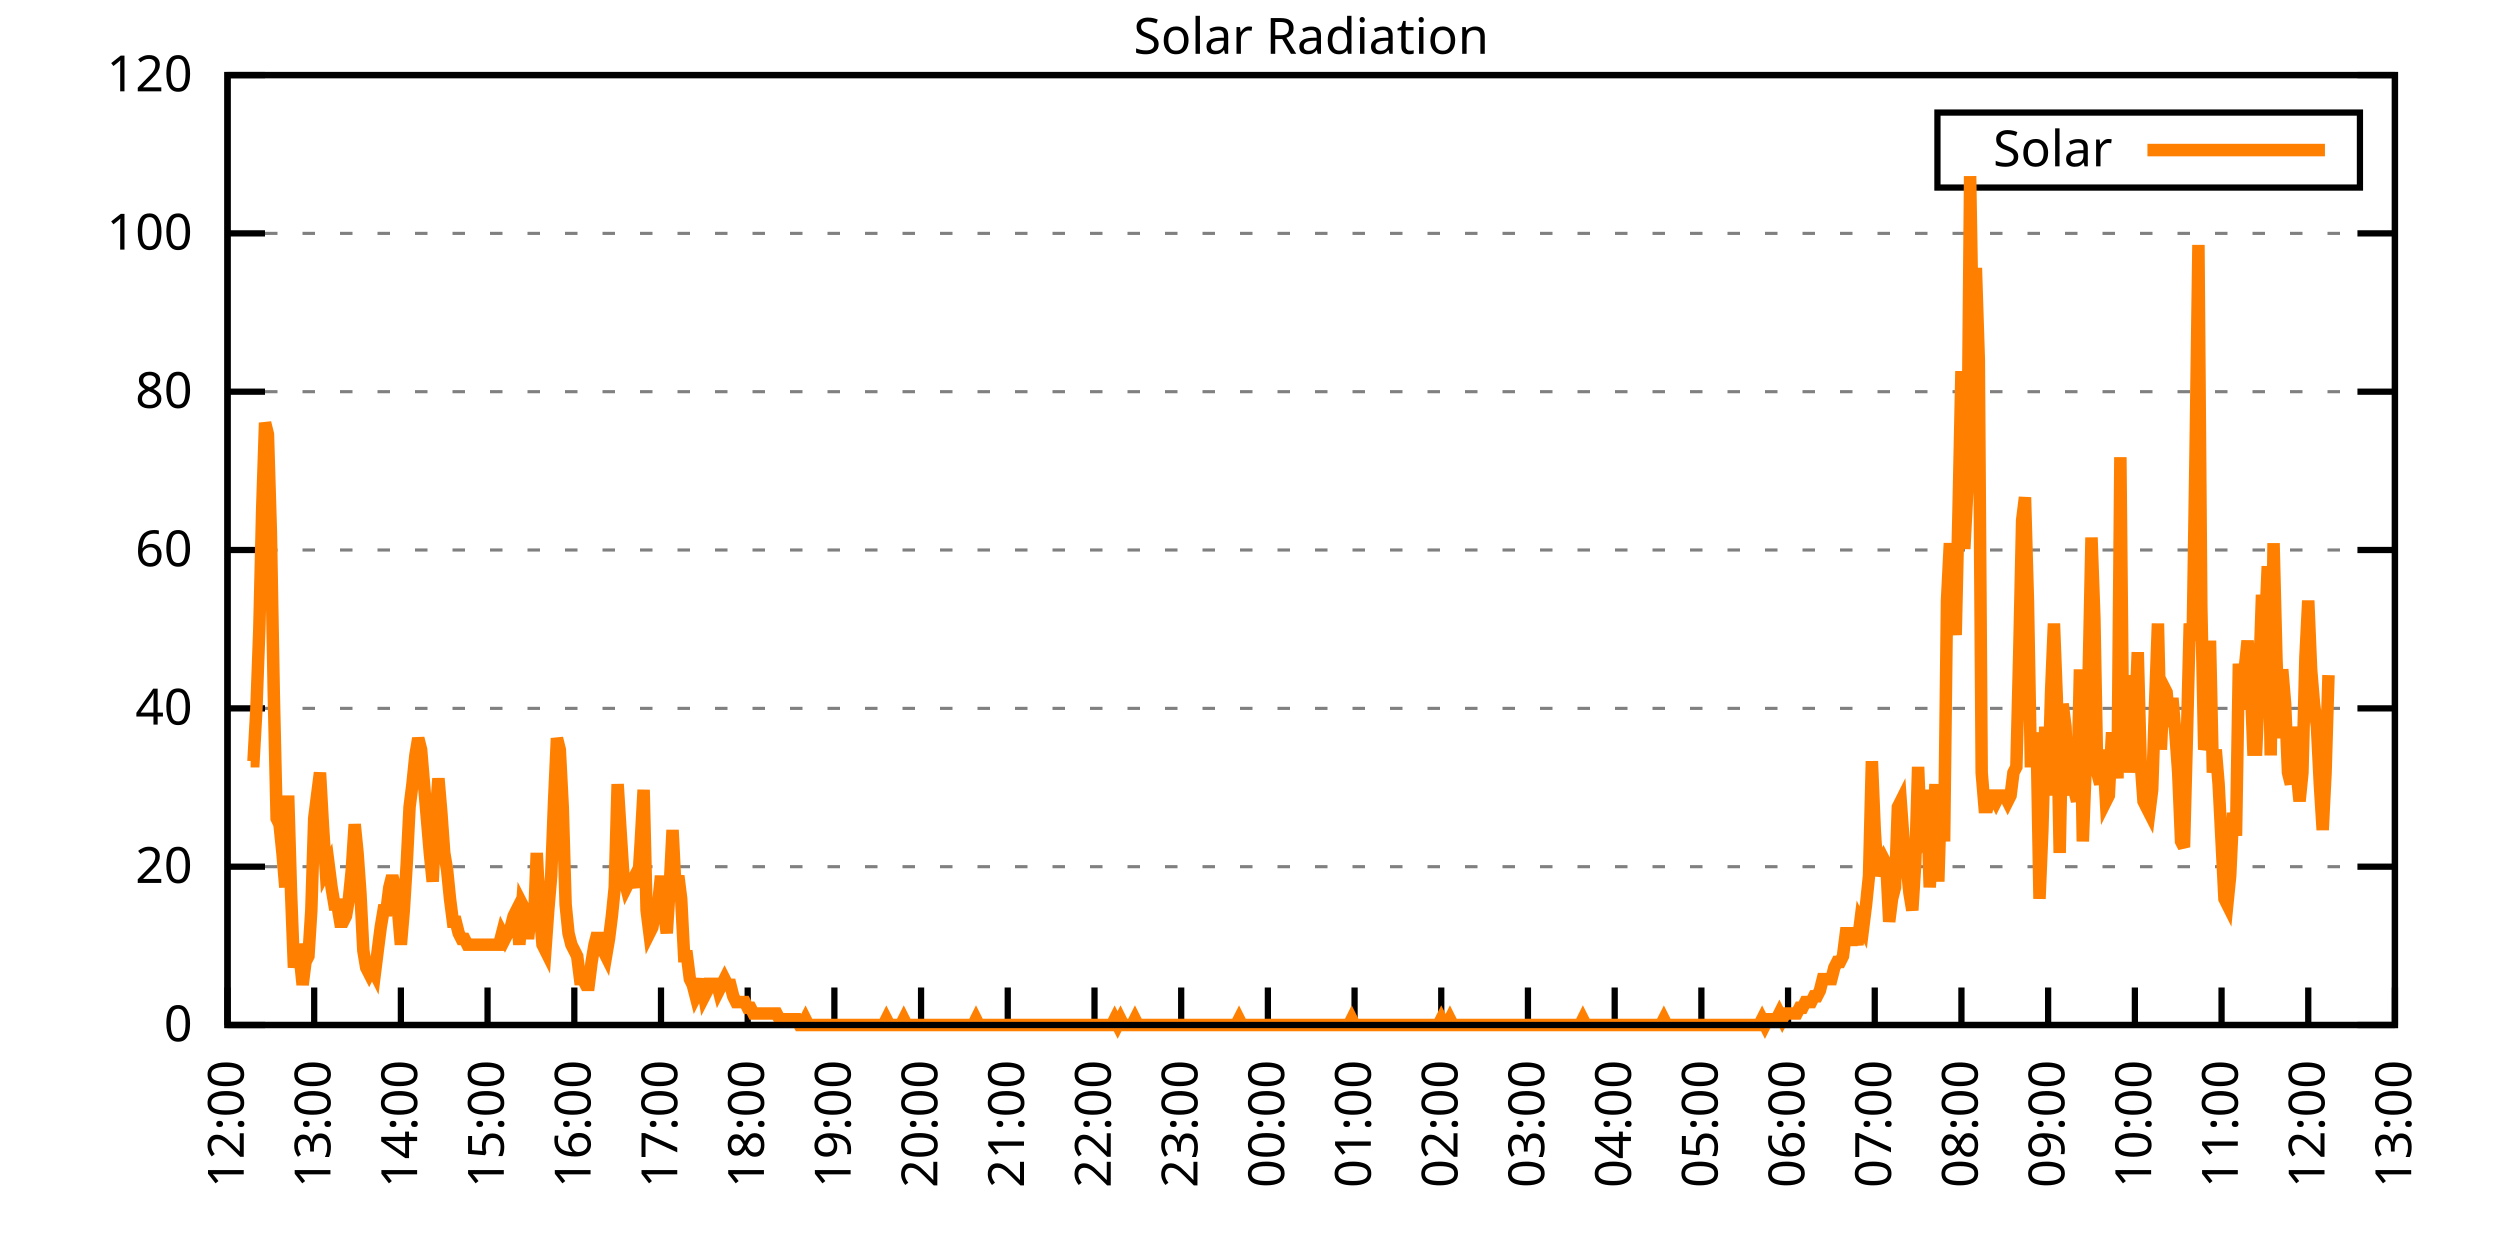
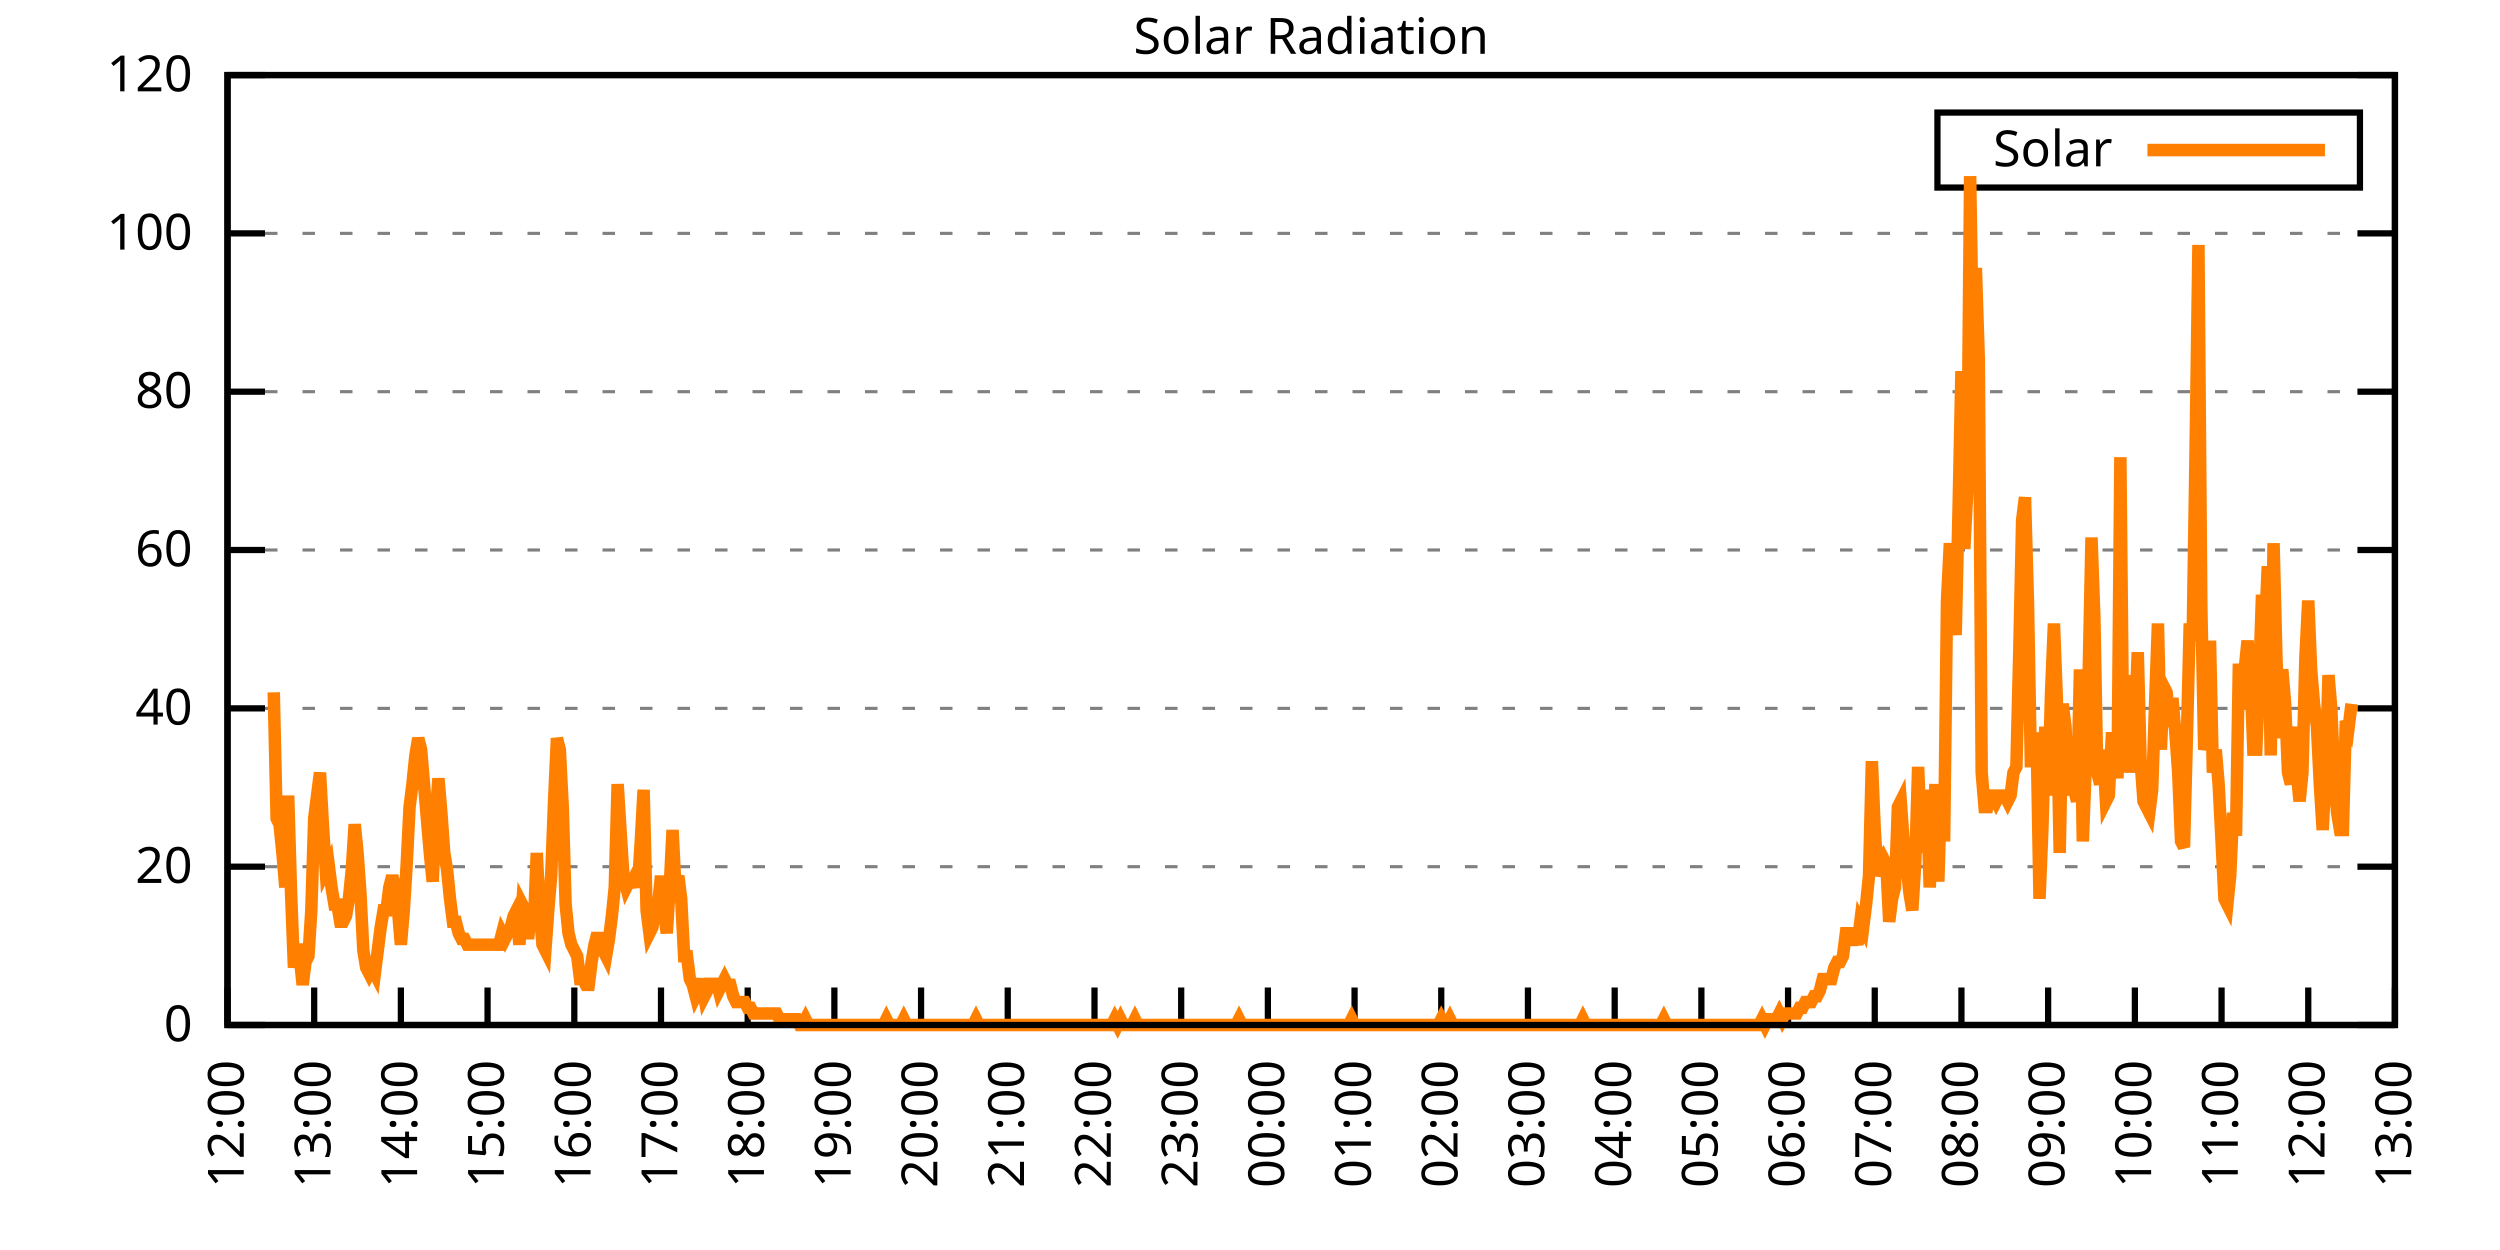
<svg xmlns="http://www.w3.org/2000/svg" xmlns:xlink="http://www.w3.org/1999/xlink" width="400" height="200" viewBox="0 0 400 200">
  <g id="gnuplot_canvas">
    <rect x="0" y="0" width="400" height="200" fill="none" />
    <defs>
      <circle id="gpDot" r="0.5" stroke-width="0.5" stroke="currentColor" />
      <path id="gpPt0" stroke-width="0.333" stroke="currentColor" d="M-1,0 h2 M0,-1 v2" />
      <path id="gpPt1" stroke-width="0.333" stroke="currentColor" d="M-1,-1 L1,1 M1,-1 L-1,1" />
      <path id="gpPt2" stroke-width="0.333" stroke="currentColor" d="M-1,0 L1,0 M0,-1 L0,1 M-1,-1 L1,1 M-1,1 L1,-1" />
      <rect id="gpPt3" stroke-width="0.333" stroke="currentColor" x="-1" y="-1" width="2" height="2" />
      <rect id="gpPt4" stroke-width="0.333" stroke="currentColor" fill="currentColor" x="-1" y="-1" width="2" height="2" />
      <circle id="gpPt5" stroke-width="0.333" stroke="currentColor" cx="0" cy="0" r="1" />
      <use xlink:href="#gpPt5" id="gpPt6" fill="currentColor" stroke="none" />
      <path id="gpPt7" stroke-width="0.333" stroke="currentColor" d="M0,-1.33 L-1.33,0.67 L1.33,0.67 z" />
      <use xlink:href="#gpPt7" id="gpPt8" fill="currentColor" stroke="none" />
      <use xlink:href="#gpPt7" id="gpPt9" stroke="currentColor" transform="rotate(180)" />
      <use xlink:href="#gpPt9" id="gpPt10" fill="currentColor" stroke="none" />
      <use xlink:href="#gpPt3" id="gpPt11" stroke="currentColor" transform="rotate(45)" />
      <use xlink:href="#gpPt11" id="gpPt12" fill="currentColor" stroke="none" />
      <path id="gpPt13" stroke-width="0.333" stroke="currentColor" d="M0,1.330 L1.265,0.411 L0.782,-1.067 L-0.782,-1.076 L-1.265,0.411 z" />
      <use xlink:href="#gpPt13" id="gpPt14" fill="currentColor" stroke="none" />
      <filter id="textbox" filterUnits="objectBoundingBox" x="0" y="0" height="1" width="1">
        <feFlood flood-color="white" flood-opacity="1" result="bgnd" />
        <feComposite in="SourceGraphic" in2="bgnd" operator="atop" />
      </filter>
      <filter id="greybox" filterUnits="objectBoundingBox" x="0" y="0" height="1" width="1">
        <feFlood flood-color="lightgrey" flood-opacity="1" result="grey" />
        <feComposite in="SourceGraphic" in2="grey" operator="atop" />
      </filter>
    </defs>
    <g fill="none" color="white" stroke="currentColor" stroke-width="1.00" stroke-linecap="butt" stroke-linejoin="miter">
</g>
    <g fill="none" color="black" stroke="currentColor" stroke-width="1.00" stroke-linecap="butt" stroke-linejoin="miter">
      <g stroke="none" shape-rendering="crispEdges">
        <polygon fill="rgb(255, 255, 255)" points="36.40,164.00 383.18,164.00 383.18,12.02 36.40,12.02 " />
      </g>
    </g>
    <g fill="none" color="black" stroke="currentColor" stroke-width="1.00" stroke-linecap="butt" stroke-linejoin="miter">
</g>
    <g fill="none" color="black" stroke="black" stroke-width="0.50" stroke-linecap="butt" stroke-linejoin="miter">
</g>
    <g fill="none" color="gray" stroke="currentColor" stroke-width="0.50" stroke-linecap="butt" stroke-linejoin="miter">
      <path stroke="gray" stroke-dasharray="2,4" class="gridline" d="M36.40,164.00 L383.19,164.00  " />
    </g>
    <g fill="none" color="gray" stroke="gray" stroke-width="1.00" stroke-linecap="butt" stroke-linejoin="miter">
</g>
    <g fill="none" color="black" stroke="currentColor" stroke-width="1.00" stroke-linecap="butt" stroke-linejoin="miter">
      <path stroke="black" d="M36.40,164.00 L42.40,164.00 M383.19,164.00 L377.19,164.00  " />
      <g transform="translate(30.80,166.60)" stroke="none" fill="black" font-family="Sans" font-size="8.00" text-anchor="end">
        <text>
          <tspan font-family="Sans"> 0</tspan>
        </text>
      </g>
    </g>
    <g fill="none" color="black" stroke="currentColor" stroke-width="1.00" stroke-linecap="butt" stroke-linejoin="miter">
</g>
    <g fill="none" color="black" stroke="black" stroke-width="0.50" stroke-linecap="butt" stroke-linejoin="miter">
</g>
    <g fill="none" color="gray" stroke="currentColor" stroke-width="0.50" stroke-linecap="butt" stroke-linejoin="miter">
      <path stroke="gray" stroke-dasharray="2,4" class="gridline" d="M36.40,138.67 L383.19,138.67  " />
    </g>
    <g fill="none" color="gray" stroke="gray" stroke-width="1.00" stroke-linecap="butt" stroke-linejoin="miter">
</g>
    <g fill="none" color="black" stroke="currentColor" stroke-width="1.00" stroke-linecap="butt" stroke-linejoin="miter">
      <path stroke="black" d="M36.40,138.67 L42.40,138.67 M383.19,138.67 L377.19,138.67  " />
      <g transform="translate(30.80,141.27)" stroke="none" fill="black" font-family="Sans" font-size="8.00" text-anchor="end">
        <text>
          <tspan font-family="Sans"> 20</tspan>
        </text>
      </g>
    </g>
    <g fill="none" color="black" stroke="currentColor" stroke-width="1.00" stroke-linecap="butt" stroke-linejoin="miter">
</g>
    <g fill="none" color="black" stroke="black" stroke-width="0.50" stroke-linecap="butt" stroke-linejoin="miter">
</g>
    <g fill="none" color="gray" stroke="currentColor" stroke-width="0.50" stroke-linecap="butt" stroke-linejoin="miter">
      <path stroke="gray" stroke-dasharray="2,4" class="gridline" d="M36.40,113.34 L383.19,113.34  " />
    </g>
    <g fill="none" color="gray" stroke="gray" stroke-width="1.00" stroke-linecap="butt" stroke-linejoin="miter">
</g>
    <g fill="none" color="black" stroke="currentColor" stroke-width="1.00" stroke-linecap="butt" stroke-linejoin="miter">
      <path stroke="black" d="M36.40,113.34 L42.40,113.34 M383.19,113.34 L377.19,113.34  " />
      <g transform="translate(30.80,115.94)" stroke="none" fill="black" font-family="Sans" font-size="8.00" text-anchor="end">
        <text>
          <tspan font-family="Sans"> 40</tspan>
        </text>
      </g>
    </g>
    <g fill="none" color="black" stroke="currentColor" stroke-width="1.00" stroke-linecap="butt" stroke-linejoin="miter">
</g>
    <g fill="none" color="black" stroke="black" stroke-width="0.50" stroke-linecap="butt" stroke-linejoin="miter">
</g>
    <g fill="none" color="gray" stroke="currentColor" stroke-width="0.50" stroke-linecap="butt" stroke-linejoin="miter">
      <path stroke="gray" stroke-dasharray="2,4" class="gridline" d="M36.40,88.00 L383.19,88.00  " />
    </g>
    <g fill="none" color="gray" stroke="gray" stroke-width="1.00" stroke-linecap="butt" stroke-linejoin="miter">
</g>
    <g fill="none" color="black" stroke="currentColor" stroke-width="1.00" stroke-linecap="butt" stroke-linejoin="miter">
      <path stroke="black" d="M36.40,88.00 L42.40,88.00 M383.19,88.00 L377.19,88.00  " />
      <g transform="translate(30.80,90.60)" stroke="none" fill="black" font-family="Sans" font-size="8.00" text-anchor="end">
        <text>
          <tspan font-family="Sans"> 60</tspan>
        </text>
      </g>
    </g>
    <g fill="none" color="black" stroke="currentColor" stroke-width="1.00" stroke-linecap="butt" stroke-linejoin="miter">
</g>
    <g fill="none" color="black" stroke="black" stroke-width="0.50" stroke-linecap="butt" stroke-linejoin="miter">
</g>
    <g fill="none" color="gray" stroke="currentColor" stroke-width="0.50" stroke-linecap="butt" stroke-linejoin="miter">
      <path stroke="gray" stroke-dasharray="2,4" class="gridline" d="M36.40,62.67 L383.19,62.67  " />
    </g>
    <g fill="none" color="gray" stroke="gray" stroke-width="1.00" stroke-linecap="butt" stroke-linejoin="miter">
</g>
    <g fill="none" color="black" stroke="currentColor" stroke-width="1.00" stroke-linecap="butt" stroke-linejoin="miter">
      <path stroke="black" d="M36.40,62.67 L42.40,62.67 M383.19,62.67 L377.19,62.67  " />
      <g transform="translate(30.80,65.27)" stroke="none" fill="black" font-family="Sans" font-size="8.00" text-anchor="end">
        <text>
          <tspan font-family="Sans"> 80</tspan>
        </text>
      </g>
    </g>
    <g fill="none" color="black" stroke="currentColor" stroke-width="1.00" stroke-linecap="butt" stroke-linejoin="miter">
</g>
    <g fill="none" color="black" stroke="black" stroke-width="0.50" stroke-linecap="butt" stroke-linejoin="miter">
</g>
    <g fill="none" color="gray" stroke="currentColor" stroke-width="0.50" stroke-linecap="butt" stroke-linejoin="miter">
      <path stroke="gray" stroke-dasharray="2,4" class="gridline" d="M36.40,37.34 L383.19,37.34  " />
    </g>
    <g fill="none" color="gray" stroke="gray" stroke-width="1.00" stroke-linecap="butt" stroke-linejoin="miter">
</g>
    <g fill="none" color="black" stroke="currentColor" stroke-width="1.00" stroke-linecap="butt" stroke-linejoin="miter">
      <path stroke="black" d="M36.40,37.34 L42.40,37.34 M383.19,37.34 L377.19,37.34  " />
      <g transform="translate(30.80,39.94)" stroke="none" fill="black" font-family="Sans" font-size="8.00" text-anchor="end">
        <text>
          <tspan font-family="Sans"> 100</tspan>
        </text>
      </g>
    </g>
    <g fill="none" color="black" stroke="currentColor" stroke-width="1.00" stroke-linecap="butt" stroke-linejoin="miter">
</g>
    <g fill="none" color="black" stroke="black" stroke-width="0.50" stroke-linecap="butt" stroke-linejoin="miter">
</g>
    <g fill="none" color="gray" stroke="currentColor" stroke-width="0.50" stroke-linecap="butt" stroke-linejoin="miter">
      <path stroke="gray" stroke-dasharray="2,4" class="gridline" d="M36.40,12.01 L383.19,12.01  " />
    </g>
    <g fill="none" color="gray" stroke="gray" stroke-width="1.00" stroke-linecap="butt" stroke-linejoin="miter">
</g>
    <g fill="none" color="black" stroke="currentColor" stroke-width="1.00" stroke-linecap="butt" stroke-linejoin="miter">
      <path stroke="black" d="M36.40,12.01 L42.40,12.01 M383.19,12.01 L377.19,12.01  " />
      <g transform="translate(30.80,14.61)" stroke="none" fill="black" font-family="Sans" font-size="8.00" text-anchor="end">
        <text>
          <tspan font-family="Sans"> 120</tspan>
        </text>
      </g>
    </g>
    <g fill="none" color="black" stroke="currentColor" stroke-width="1.00" stroke-linecap="butt" stroke-linejoin="miter">
      <path stroke="black" d="M36.40,164.00 L36.40,158.00  " />
      <g transform="translate(39.00,169.60) rotate(270.00)" stroke="none" fill="black" font-family="Sans" font-size="8.00" text-anchor="end">
        <text>
          <tspan font-family="Sans">12:00</tspan>
        </text>
      </g>
    </g>
    <g fill="none" color="black" stroke="currentColor" stroke-width="1.00" stroke-linecap="butt" stroke-linejoin="miter">
      <path stroke="black" d="M50.27,164.00 L50.27,158.00  " />
      <g transform="translate(52.87,169.60) rotate(270.00)" stroke="none" fill="black" font-family="Sans" font-size="8.00" text-anchor="end">
        <text>
          <tspan font-family="Sans">13:00</tspan>
        </text>
      </g>
    </g>
    <g fill="none" color="black" stroke="currentColor" stroke-width="1.00" stroke-linecap="butt" stroke-linejoin="miter">
      <path stroke="black" d="M64.14,164.00 L64.14,158.00  " />
      <g transform="translate(66.74,169.60) rotate(270.00)" stroke="none" fill="black" font-family="Sans" font-size="8.00" text-anchor="end">
        <text>
          <tspan font-family="Sans">14:00</tspan>
        </text>
      </g>
    </g>
    <g fill="none" color="black" stroke="currentColor" stroke-width="1.00" stroke-linecap="butt" stroke-linejoin="miter">
      <path stroke="black" d="M78.01,164.00 L78.01,158.00  " />
      <g transform="translate(80.61,169.60) rotate(270.00)" stroke="none" fill="black" font-family="Sans" font-size="8.00" text-anchor="end">
        <text>
          <tspan font-family="Sans">15:00</tspan>
        </text>
      </g>
    </g>
    <g fill="none" color="black" stroke="currentColor" stroke-width="1.00" stroke-linecap="butt" stroke-linejoin="miter">
      <path stroke="black" d="M91.89,164.00 L91.89,158.00  " />
      <g transform="translate(94.49,169.60) rotate(270.00)" stroke="none" fill="black" font-family="Sans" font-size="8.00" text-anchor="end">
        <text>
          <tspan font-family="Sans">16:00</tspan>
        </text>
      </g>
    </g>
    <g fill="none" color="black" stroke="currentColor" stroke-width="1.00" stroke-linecap="butt" stroke-linejoin="miter">
      <path stroke="black" d="M105.76,164.00 L105.76,158.00  " />
      <g transform="translate(108.36,169.60) rotate(270.00)" stroke="none" fill="black" font-family="Sans" font-size="8.00" text-anchor="end">
        <text>
          <tspan font-family="Sans">17:00</tspan>
        </text>
      </g>
    </g>
    <g fill="none" color="black" stroke="currentColor" stroke-width="1.00" stroke-linecap="butt" stroke-linejoin="miter">
      <path stroke="black" d="M119.63,164.00 L119.63,158.00  " />
      <g transform="translate(122.23,169.60) rotate(270.00)" stroke="none" fill="black" font-family="Sans" font-size="8.00" text-anchor="end">
        <text>
          <tspan font-family="Sans">18:00</tspan>
        </text>
      </g>
    </g>
    <g fill="none" color="black" stroke="currentColor" stroke-width="1.00" stroke-linecap="butt" stroke-linejoin="miter">
      <path stroke="black" d="M133.50,164.00 L133.50,158.00  " />
      <g transform="translate(136.10,169.60) rotate(270.00)" stroke="none" fill="black" font-family="Sans" font-size="8.00" text-anchor="end">
        <text>
          <tspan font-family="Sans">19:00</tspan>
        </text>
      </g>
    </g>
    <g fill="none" color="black" stroke="currentColor" stroke-width="1.00" stroke-linecap="butt" stroke-linejoin="miter">
      <path stroke="black" d="M147.37,164.00 L147.37,158.00  " />
      <g transform="translate(149.97,169.60) rotate(270.00)" stroke="none" fill="black" font-family="Sans" font-size="8.00" text-anchor="end">
        <text>
          <tspan font-family="Sans">20:00</tspan>
        </text>
      </g>
    </g>
    <g fill="none" color="black" stroke="currentColor" stroke-width="1.00" stroke-linecap="butt" stroke-linejoin="miter">
      <path stroke="black" d="M161.24,164.00 L161.24,158.00  " />
      <g transform="translate(163.84,169.60) rotate(270.00)" stroke="none" fill="black" font-family="Sans" font-size="8.00" text-anchor="end">
        <text>
          <tspan font-family="Sans">21:00</tspan>
        </text>
      </g>
    </g>
    <g fill="none" color="black" stroke="currentColor" stroke-width="1.00" stroke-linecap="butt" stroke-linejoin="miter">
      <path stroke="black" d="M175.12,164.00 L175.12,158.00  " />
      <g transform="translate(177.72,169.60) rotate(270.00)" stroke="none" fill="black" font-family="Sans" font-size="8.00" text-anchor="end">
        <text>
          <tspan font-family="Sans">22:00</tspan>
        </text>
      </g>
    </g>
    <g fill="none" color="black" stroke="currentColor" stroke-width="1.00" stroke-linecap="butt" stroke-linejoin="miter">
      <path stroke="black" d="M188.99,164.00 L188.99,158.00  " />
      <g transform="translate(191.59,169.60) rotate(270.00)" stroke="none" fill="black" font-family="Sans" font-size="8.00" text-anchor="end">
        <text>
          <tspan font-family="Sans">23:00</tspan>
        </text>
      </g>
    </g>
    <g fill="none" color="black" stroke="currentColor" stroke-width="1.00" stroke-linecap="butt" stroke-linejoin="miter">
      <path stroke="black" d="M202.86,164.00 L202.86,158.00  " />
      <g transform="translate(205.46,169.60) rotate(270.00)" stroke="none" fill="black" font-family="Sans" font-size="8.00" text-anchor="end">
        <text>
          <tspan font-family="Sans">00:00</tspan>
        </text>
      </g>
    </g>
    <g fill="none" color="black" stroke="currentColor" stroke-width="1.00" stroke-linecap="butt" stroke-linejoin="miter">
      <path stroke="black" d="M216.73,164.00 L216.73,158.00  " />
      <g transform="translate(219.33,169.60) rotate(270.00)" stroke="none" fill="black" font-family="Sans" font-size="8.00" text-anchor="end">
        <text>
          <tspan font-family="Sans">01:00</tspan>
        </text>
      </g>
    </g>
    <g fill="none" color="black" stroke="currentColor" stroke-width="1.00" stroke-linecap="butt" stroke-linejoin="miter">
      <path stroke="black" d="M230.60,164.00 L230.60,158.00  " />
      <g transform="translate(233.20,169.60) rotate(270.00)" stroke="none" fill="black" font-family="Sans" font-size="8.00" text-anchor="end">
        <text>
          <tspan font-family="Sans">02:00</tspan>
        </text>
      </g>
    </g>
    <g fill="none" color="black" stroke="currentColor" stroke-width="1.00" stroke-linecap="butt" stroke-linejoin="miter">
      <path stroke="black" d="M244.47,164.00 L244.47,158.00  " />
      <g transform="translate(247.07,169.60) rotate(270.00)" stroke="none" fill="black" font-family="Sans" font-size="8.00" text-anchor="end">
        <text>
          <tspan font-family="Sans">03:00</tspan>
        </text>
      </g>
    </g>
    <g fill="none" color="black" stroke="currentColor" stroke-width="1.00" stroke-linecap="butt" stroke-linejoin="miter">
      <path stroke="black" d="M258.35,164.00 L258.35,158.00  " />
      <g transform="translate(260.95,169.60) rotate(270.00)" stroke="none" fill="black" font-family="Sans" font-size="8.00" text-anchor="end">
        <text>
          <tspan font-family="Sans">04:00</tspan>
        </text>
      </g>
    </g>
    <g fill="none" color="black" stroke="currentColor" stroke-width="1.00" stroke-linecap="butt" stroke-linejoin="miter">
      <path stroke="black" d="M272.22,164.00 L272.22,158.00  " />
      <g transform="translate(274.82,169.60) rotate(270.00)" stroke="none" fill="black" font-family="Sans" font-size="8.00" text-anchor="end">
        <text>
          <tspan font-family="Sans">05:00</tspan>
        </text>
      </g>
    </g>
    <g fill="none" color="black" stroke="currentColor" stroke-width="1.00" stroke-linecap="butt" stroke-linejoin="miter">
      <path stroke="black" d="M286.09,164.00 L286.09,158.00  " />
      <g transform="translate(288.69,169.60) rotate(270.00)" stroke="none" fill="black" font-family="Sans" font-size="8.00" text-anchor="end">
        <text>
          <tspan font-family="Sans">06:00</tspan>
        </text>
      </g>
    </g>
    <g fill="none" color="black" stroke="currentColor" stroke-width="1.00" stroke-linecap="butt" stroke-linejoin="miter">
      <path stroke="black" d="M299.96,164.00 L299.96,158.00  " />
      <g transform="translate(302.56,169.60) rotate(270.00)" stroke="none" fill="black" font-family="Sans" font-size="8.00" text-anchor="end">
        <text>
          <tspan font-family="Sans">07:00</tspan>
        </text>
      </g>
    </g>
    <g fill="none" color="black" stroke="currentColor" stroke-width="1.00" stroke-linecap="butt" stroke-linejoin="miter">
      <path stroke="black" d="M313.83,164.00 L313.83,158.00  " />
      <g transform="translate(316.43,169.60) rotate(270.00)" stroke="none" fill="black" font-family="Sans" font-size="8.00" text-anchor="end">
        <text>
          <tspan font-family="Sans">08:00</tspan>
        </text>
      </g>
    </g>
    <g fill="none" color="black" stroke="currentColor" stroke-width="1.00" stroke-linecap="butt" stroke-linejoin="miter">
      <path stroke="black" d="M327.70,164.00 L327.70,158.00  " />
      <g transform="translate(330.30,169.60) rotate(270.00)" stroke="none" fill="black" font-family="Sans" font-size="8.00" text-anchor="end">
        <text>
          <tspan font-family="Sans">09:00</tspan>
        </text>
      </g>
    </g>
    <g fill="none" color="black" stroke="currentColor" stroke-width="1.00" stroke-linecap="butt" stroke-linejoin="miter">
      <path stroke="black" d="M341.58,164.00 L341.58,158.00  " />
      <g transform="translate(344.18,169.60) rotate(270.00)" stroke="none" fill="black" font-family="Sans" font-size="8.00" text-anchor="end">
        <text>
          <tspan font-family="Sans">10:00</tspan>
        </text>
      </g>
    </g>
    <g fill="none" color="black" stroke="currentColor" stroke-width="1.00" stroke-linecap="butt" stroke-linejoin="miter">
      <path stroke="black" d="M355.45,164.00 L355.45,158.00  " />
      <g transform="translate(358.05,169.60) rotate(270.00)" stroke="none" fill="black" font-family="Sans" font-size="8.00" text-anchor="end">
        <text>
          <tspan font-family="Sans">11:00</tspan>
        </text>
      </g>
    </g>
    <g fill="none" color="black" stroke="currentColor" stroke-width="1.00" stroke-linecap="butt" stroke-linejoin="miter">
      <path stroke="black" d="M369.32,164.00 L369.32,158.00  " />
      <g transform="translate(371.92,169.60) rotate(270.00)" stroke="none" fill="black" font-family="Sans" font-size="8.00" text-anchor="end">
        <text>
          <tspan font-family="Sans">12:00</tspan>
        </text>
      </g>
    </g>
    <g fill="none" color="black" stroke="currentColor" stroke-width="1.00" stroke-linecap="butt" stroke-linejoin="miter">
      <path stroke="black" d="M383.19,164.00 L383.19,158.00  " />
      <g transform="translate(385.79,169.60) rotate(270.00)" stroke="none" fill="black" font-family="Sans" font-size="8.00" text-anchor="end">
        <text>
          <tspan font-family="Sans">13:00</tspan>
        </text>
      </g>
    </g>
    <g fill="none" color="black" stroke="currentColor" stroke-width="1.00" stroke-linecap="butt" stroke-linejoin="miter">
</g>
    <g fill="none" color="black" stroke="currentColor" stroke-width="1.00" stroke-linecap="butt" stroke-linejoin="miter">
      <path stroke="black" d="M36.40,12.01 L36.40,164.00 L383.19,164.00 L383.19,12.01 L36.40,12.01 Z  " />
    </g>
    <g fill="none" color="black" stroke="currentColor" stroke-width="1.00" stroke-linecap="butt" stroke-linejoin="miter">
</g>
    <g fill="none" color="black" stroke="currentColor" stroke-width="1.00" stroke-linecap="butt" stroke-linejoin="miter">
      <path stroke="black" d="M309.99,30.01 L309.99,18.01 L377.59,18.01 L377.59,30.01 L309.99,30.01 Z  " />
    </g>
    <g id="Solar_Radiation_plot_1">
      <g fill="none" color="white" stroke="black" stroke-width="2.00" stroke-linecap="butt" stroke-linejoin="miter">
</g>
      <g fill="none" color="black" stroke="currentColor" stroke-width="2.00" stroke-linecap="butt" stroke-linejoin="miter">
        <g transform="translate(337.99,26.61)" stroke="none" fill="black" font-family="Sans" font-size="8.00" text-anchor="end">
          <text>
            <tspan font-family="Sans">Solar</tspan>
          </text>
        </g>
      </g>
      <g fill="none" color="black" stroke="currentColor" stroke-width="2.00" stroke-linecap="butt" stroke-linejoin="miter">
-         <path stroke="rgb(255, 127,   0)" d="M343.59,24.01 L371.99,24.01 M40.10,121.79 L40.56,121.79 L41.02,113.53 L41.49,100.68 L41.95,81.41 L42.41,67.64   L42.87,69.48 L43.34,85.08 L43.80,110.77 L44.26,130.96 L44.72,131.88 L45.19,136.47 L45.65,141.98 L46.11,127.29   L46.57,142.89 L47.03,154.82 L47.50,151.15 L47.96,152.99 L48.42,157.58 L48.88,153.91 L49.35,152.99 L49.81,145.65   L50.27,130.96 L50.73,127.29 L51.20,123.62 L51.66,131.88 L52.12,139.22 L52.58,138.30 L53.05,141.98 L53.51,144.73   L53.97,144.73 L54.43,147.48 L54.90,147.48 L55.36,146.56 L55.82,143.81 L56.28,139.22 L56.75,131.88 L57.21,136.47   L57.67,142.89 L58.13,152.07 L58.59,154.82 L59.06,155.74 L59.52,154.82 L59.98,155.74 L60.44,152.07 L60.91,148.40   L61.37,145.65 L61.83,145.65 L62.29,141.98 L62.76,140.14 L63.22,141.98 L63.68,145.65 L64.14,151.15 L64.61,145.65   L65.07,138.30 L65.53,129.13 L65.99,125.46 L66.46,120.87 L66.92,118.12 L67.38,119.95 L67.84,125.46 L68.30,130.96   L68.77,136.47 L69.23,141.06 L69.69,130.96 L70.15,124.54 L70.62,130.05 L71.08,136.47 L71.54,139.22 L72.00,143.81   L72.47,147.48 L72.93,147.48 L73.39,149.32 L73.85,150.23 L74.32,150.23 L74.78,151.15 L75.24,151.15 L75.70,151.15   L76.17,151.15 L76.63,151.15 L77.09,151.15 L77.55,151.15 L78.01,151.15 L78.48,151.15 L78.94,151.15 L79.40,151.15   L79.86,151.15 L80.33,149.32 L80.79,150.23 L81.25,149.32 L81.71,148.40 L82.18,146.56 L82.64,145.65 L83.10,151.15   L83.56,144.73 L84.03,145.65 L84.49,150.23 L84.95,145.65 L85.41,148.40 L85.88,136.47 L86.34,145.65 L86.80,151.15   L87.26,152.07 L87.72,145.65 L88.19,140.14 L88.65,128.21 L89.11,118.12 L89.57,119.95 L90.04,129.13 L90.50,144.73   L90.96,149.32 L91.42,151.15 L91.89,152.07 L92.35,152.99 L92.81,156.66 L93.27,156.66 L93.74,157.58 L94.20,157.58   L94.66,153.91 L95.12,151.15 L95.59,149.32 L96.05,151.15 L96.51,152.07 L96.97,152.99 L97.44,150.23 L97.90,146.56   L98.36,141.98 L98.82,125.46 L99.28,132.80 L99.75,140.14 L100.21,141.98 L100.67,141.06 L101.13,141.06 L101.60,140.14   L102.06,141.98 L102.52,134.63 L102.98,126.37 L103.45,145.65 L103.91,149.32 L104.37,148.40 L104.83,145.65 L105.30,144.73   L105.76,140.14 L106.22,145.65 L106.68,149.32 L107.15,141.98 L107.61,132.80 L108.07,141.98 L108.53,140.14 L108.99,143.81   L109.46,152.99 L109.92,152.99 L110.38,156.66 L110.84,157.58 L111.31,159.41 L111.77,158.49 L112.23,156.66 L112.69,159.41   L113.16,158.49 L113.62,156.66 L114.08,158.49 L114.54,156.66 L115.01,158.49 L115.47,157.58 L115.93,156.66 L116.39,157.58   L116.86,157.58 L117.32,159.41 L117.78,160.33 L118.24,160.33 L118.70,160.33 L119.17,160.33 L119.63,161.25 L120.09,161.25   L120.55,162.16 L121.02,162.16 L121.48,162.16 L121.94,162.16 L122.40,162.16 L122.87,162.16 L123.33,162.16 L123.79,162.16   L124.25,162.16 L124.72,163.08 L125.18,163.08 L125.64,163.08 L126.10,163.08 L126.57,163.08 L127.03,163.08 L127.49,163.08   L127.95,164.00 L128.41,164.00 L128.88,163.08 L129.34,164.00 L129.80,164.00 L130.26,164.00 L130.73,164.00 L131.19,164.00   L131.65,164.00 L132.11,164.00 L132.58,164.00 L133.04,164.00 L133.50,164.00 L133.96,164.00 L134.43,164.00 L134.89,164.00   L135.35,164.00 L135.81,164.00 L136.28,164.00 L136.74,164.00 L137.20,164.00 L137.66,164.00 L138.13,164.00 L138.59,164.00   L139.05,164.00 L139.51,164.00 L139.97,164.00 L140.44,164.00 L140.90,164.00 L141.36,164.00 L141.82,163.08 L142.29,164.00   L142.75,164.00 L143.21,164.00 L143.67,164.00 L144.14,164.00 L144.60,163.08 L145.06,164.00 L145.52,164.00 L145.99,164.00   L146.45,164.00 L146.91,164.00 L147.37,164.00 L147.84,164.00 L148.30,164.00 L148.76,164.00 L149.22,164.00 L149.68,164.00   L150.15,164.00 L150.61,164.00 L151.07,164.00 L151.53,164.00 L152.00,164.00 L152.46,164.00 L152.92,164.00 L153.38,164.00   L153.85,164.00 L154.31,164.00 L154.77,164.00 L155.23,164.00 L155.70,164.00 L156.16,163.08 L156.62,164.00 L157.08,164.00   L157.55,164.00 L158.01,164.00 L158.47,164.00 L158.93,164.00 L159.39,164.00 L159.86,164.00 L160.32,164.00 L160.78,164.00   L161.24,164.00 L161.71,164.00 L162.17,164.00 L162.63,164.00 L163.09,164.00 L163.56,164.00 L164.02,164.00 L164.48,164.00   L164.94,164.00 L165.41,164.00 L165.87,164.00 L166.33,164.00 L166.79,164.00 L167.26,164.00 L167.72,164.00 L168.18,164.00   L168.64,164.00 L169.10,164.00 L169.57,164.00 L170.03,164.00 L170.49,164.00 L170.95,164.00 L171.42,164.00 L171.88,164.00   L172.34,164.00 L172.80,164.00 L173.27,164.00 L173.73,164.00 L174.19,164.00 L174.65,164.00 L175.12,164.00 L175.58,164.00   L176.04,164.00 L176.50,164.00 L176.97,164.00 L177.43,164.00 L177.89,164.00 L178.35,163.08 L178.82,164.00 L179.28,163.08   L179.74,164.00 L180.20,164.00 L180.66,164.00 L181.13,164.00 L181.59,163.08 L182.05,164.00 L182.51,164.00 L182.98,164.00   L183.44,164.00 L183.90,164.00 L184.36,164.00 L184.83,164.00 L185.29,164.00 L185.75,164.00 L186.21,164.00 L186.68,164.00   L187.14,164.00 L187.60,164.00 L188.06,164.00 L188.53,164.00 L188.99,164.00 L189.45,164.00 L189.91,164.00 L190.37,164.00   L190.84,164.00 L191.30,164.00 L191.76,164.00 L192.22,164.00 L192.69,164.00 L193.15,164.00 L193.61,164.00 L194.07,164.00   L194.54,164.00 L195.00,164.00 L195.46,164.00 L195.92,164.00 L196.39,164.00 L196.85,164.00 L197.31,164.00 L197.77,164.00   L198.24,163.08 L198.70,164.00 L199.16,164.00 L199.62,164.00 L200.08,164.00 L200.55,164.00 L201.01,164.00 L201.47,164.00   L201.93,164.00 L202.40,164.00 L202.86,164.00 L203.32,164.00 L203.78,164.00 L204.25,164.00 L204.71,164.00 L205.17,164.00   L205.63,164.00 L206.10,164.00 L206.56,164.00 L207.02,164.00 L207.48,164.00 L207.95,164.00 L208.41,164.00 L208.87,164.00   L209.33,164.00 L209.80,164.00 L210.26,164.00 L210.72,164.00 L211.18,164.00 L211.64,164.00 L212.11,164.00 L212.57,164.00   L213.03,164.00 L213.49,164.00 L213.96,164.00 L214.42,164.00 L214.88,164.00 L215.34,164.00 L215.81,164.00 L216.27,163.08   L216.73,164.00 L217.19,164.00 L217.66,164.00 L218.12,164.00 L218.58,164.00 L219.04,164.00 L219.51,164.00 L219.97,164.00   L220.43,164.00 L220.89,164.00 L221.35,164.00 L221.82,164.00 L222.28,164.00 L222.74,164.00 L223.20,164.00 L223.67,164.00   L224.13,164.00 L224.59,164.00 L225.05,164.00 L225.52,164.00 L225.98,164.00 L226.44,164.00 L226.90,164.00 L227.37,164.00   L227.83,164.00 L228.29,164.00 L228.75,164.00 L229.22,164.00 L229.68,164.00 L230.14,164.00 L230.60,163.08 L231.06,164.00   L231.53,164.00 L231.99,163.08 L232.45,164.00 L232.91,164.00 L233.38,164.00 L233.84,164.00 L234.30,164.00 L234.76,164.00   L235.23,164.00 L235.69,164.00 L236.15,164.00 L236.61,164.00 L237.08,164.00 L237.54,164.00 L238.00,164.00 L238.46,164.00   L238.93,164.00 L239.39,164.00 L239.85,164.00 L240.31,164.00 L240.77,164.00 L241.24,164.00 L241.70,164.00 L242.16,164.00   L242.62,164.00 L243.09,164.00 L243.55,164.00 L244.01,164.00 L244.47,164.00 L244.94,164.00 L245.40,164.00 L245.86,164.00   L246.32,164.00 L246.79,164.00 L247.25,164.00 L247.71,164.00 L248.17,164.00 L248.64,164.00 L249.10,164.00 L249.56,164.00   L250.02,164.00 L250.49,164.00 L250.95,164.00 L251.41,164.00 L251.87,164.00 L252.33,164.00 L252.80,164.00 L253.26,163.08   L253.72,164.00 L254.18,164.00 L254.65,164.00 L255.11,164.00 L255.57,164.00 L256.03,164.00 L256.50,164.00 L256.96,164.00   L257.42,164.00 L257.88,164.00 L258.35,164.00 L258.81,164.00 L259.27,164.00 L259.73,164.00 L260.20,164.00 L260.66,164.00   L261.12,164.00 L261.58,164.00 L262.04,164.00 L262.51,164.00 L262.97,164.00 L263.43,164.00 L263.89,164.00 L264.36,164.00   L264.82,164.00 L265.28,164.00 L265.74,164.00 L266.21,163.08 L266.67,164.00 L267.13,164.00 L267.59,164.00 L268.06,164.00   L268.52,164.00 L268.98,164.00 L269.44,164.00 L269.91,164.00 L270.37,164.00 L270.83,164.00 L271.29,164.00 L271.75,164.00   L272.22,164.00 L272.68,164.00 L273.14,164.00 L273.60,164.00 L274.07,164.00 L274.53,164.00 L274.99,164.00 L275.45,164.00   L275.92,164.00 L276.38,164.00 L276.84,164.00 L277.30,164.00 L277.77,164.00 L278.23,164.00 L278.69,164.00 L279.15,164.00   L279.62,164.00 L280.08,164.00 L280.54,164.00 L281.00,164.00 L281.46,164.00 L281.93,163.08 L282.39,164.00 L282.85,163.08   L283.31,163.08 L283.78,163.08 L284.24,163.08 L284.70,162.16 L285.16,163.08 L285.63,162.16 L286.09,162.16 L286.55,162.16   L287.01,162.16 L287.48,162.16 L287.94,161.25 L288.40,161.25 L288.86,160.33 L289.33,160.33 L289.79,160.33 L290.25,159.41   L290.71,159.41 L291.18,158.49 L291.64,156.66 L292.10,156.66 L292.56,156.66 L293.02,156.66 L293.49,154.82 L293.95,153.91   L294.41,153.91 L294.87,152.99 L295.34,149.32 L295.80,149.32 L296.26,151.15 L296.72,149.32 L297.19,151.15 L297.65,147.48   L298.11,148.40 L298.57,144.73 L299.04,140.14 L299.50,121.79 L299.96,132.80 L300.42,140.14 L300.89,138.30 L301.35,137.39   L301.81,138.30 L302.27,147.48 L302.73,143.81 L303.20,141.98 L303.66,129.13 L304.12,128.21 L304.58,134.63 L305.05,138.30   L305.51,142.89 L305.97,145.65 L306.43,138.30 L306.90,122.70 L307.36,134.63 L307.82,133.72 L308.28,126.37 L308.75,141.98   L309.21,134.63 L309.67,125.46 L310.13,141.06 L310.60,125.46 L311.06,134.63 L311.52,96.09 L311.98,86.91 L312.44,96.09   L312.91,101.60 L313.37,81.41 L313.83,59.38 L314.29,87.83 L314.76,78.66 L315.22,28.18 L315.68,55.71 L316.14,42.87   L316.61,57.55 L317.07,123.62 L317.53,129.13 L317.99,129.13 L318.46,127.29 L318.92,127.29 L319.38,128.21 L319.84,127.29   L320.31,127.29 L320.77,127.29 L321.23,128.21 L321.69,127.29 L322.15,123.62 L322.62,122.70 L323.08,104.35 L323.54,83.24   L324.00,79.57 L324.47,96.09 L324.93,121.79 L325.39,121.79 L325.85,117.20 L326.32,143.81 L326.78,132.80 L327.24,116.28   L327.70,127.29 L328.17,110.77 L328.63,99.76 L329.09,111.69 L329.55,136.47 L330.02,112.61 L330.48,116.28 L330.94,127.29   L331.40,119.95 L331.87,126.37 L332.33,128.21 L332.79,107.10 L333.25,134.63 L333.71,122.70 L334.18,108.02 L334.64,86.00   L335.10,98.84 L335.56,123.62 L336.03,125.46 L336.49,119.95 L336.95,128.21 L337.41,127.29 L337.88,118.12 L338.34,118.12   L338.80,124.54 L339.26,73.15 L339.73,121.79 L340.19,108.02 L340.65,123.62 L341.11,114.44 L341.58,116.28 L342.04,104.35   L342.50,121.79 L342.96,128.21 L343.42,129.13 L343.89,130.05 L344.35,126.37 L344.81,112.61 L345.27,99.76 L345.74,119.95   L346.20,109.86 L346.66,110.77 L347.12,116.28 L347.59,111.69 L348.05,117.20 L348.51,123.62 L348.97,134.63 L349.44,135.55   L349.90,118.12 L350.36,99.76 L350.82,102.51 L351.29,72.23 L351.75,39.19 L352.21,97.01 L352.67,119.95 L353.13,118.12   L353.60,102.51 L354.06,123.62 L354.52,119.95 L354.98,125.46 L355.45,134.63 L355.91,143.81 L356.37,144.73 L356.83,140.14   L357.30,130.05 L357.76,133.72 L358.22,106.19 L358.68,113.53 L359.15,107.10 L359.61,102.51 L360.07,108.02 L360.53,119.95   L361.00,119.95 L361.46,108.94 L361.92,95.17 L362.38,101.60 L362.84,90.59 L363.31,120.87 L363.77,86.91 L364.23,105.27   L364.69,118.12 L365.16,107.10 L365.62,112.61 L366.08,123.62 L366.54,125.46 L367.01,116.28 L367.47,123.62 L367.93,128.21   L368.39,123.62 L368.86,105.27 L369.32,96.09 L369.78,107.10 L370.24,112.61 L370.71,116.28 L371.17,125.46 L371.63,132.80   L372.09,123.62 L372.56,108.02  " />
+         <path stroke="rgb(255, 127,   0)" d="M343.59,24.01 L371.99,24.01 M43.80,110.77 L44.26,130.96 L44.72,131.88 L45.19,136.47 L45.65,141.98 L46.11,127.29   L46.57,142.89 L47.03,154.82 L47.50,151.15 L47.96,152.99 L48.42,157.58 L48.88,153.91 L49.35,152.99 L49.81,145.65   L50.27,130.96 L50.73,127.29 L51.20,123.62 L51.66,131.88 L52.12,139.22 L52.58,138.30 L53.05,141.98 L53.51,144.73   L53.97,144.73 L54.43,147.48 L54.90,147.48 L55.36,146.56 L55.82,143.81 L56.28,139.22 L56.75,131.88 L57.21,136.47   L57.67,142.89 L58.13,152.07 L58.59,154.82 L59.06,155.74 L59.52,154.82 L59.98,155.74 L60.44,152.07 L60.91,148.40   L61.37,145.65 L61.83,145.65 L62.29,141.98 L62.76,140.14 L63.22,141.98 L63.68,145.65 L64.14,151.15 L64.61,145.65   L65.07,138.30 L65.53,129.13 L65.99,125.46 L66.46,120.87 L66.92,118.12 L67.38,119.95 L67.84,125.46 L68.30,130.96   L68.77,136.47 L69.23,141.06 L69.69,130.96 L70.15,124.54 L70.62,130.05 L71.08,136.47 L71.54,139.22 L72.00,143.81   L72.47,147.48 L72.93,147.48 L73.39,149.32 L73.85,150.23 L74.32,150.23 L74.78,151.15 L75.24,151.15 L75.70,151.15   L76.17,151.15 L76.63,151.15 L77.09,151.15 L77.55,151.15 L78.01,151.15 L78.48,151.15 L78.94,151.15 L79.40,151.15   L79.86,151.15 L80.33,149.32 L80.79,150.23 L81.25,149.32 L81.71,148.40 L82.18,146.56 L82.64,145.65 L83.10,151.15   L83.56,144.73 L84.03,145.65 L84.49,150.23 L84.95,145.65 L85.41,148.40 L85.88,136.47 L86.34,145.65 L86.80,151.15   L87.26,152.07 L87.72,145.65 L88.19,140.14 L88.65,128.21 L89.11,118.12 L89.57,119.95 L90.04,129.13 L90.50,144.73   L90.96,149.32 L91.42,151.15 L91.89,152.07 L92.35,152.99 L92.81,156.66 L93.27,156.66 L93.74,157.58 L94.20,157.58   L94.66,153.91 L95.12,151.15 L95.59,149.32 L96.05,151.15 L96.51,152.07 L96.97,152.99 L97.44,150.23 L97.90,146.56   L98.36,141.98 L98.82,125.46 L99.28,132.80 L99.75,140.14 L100.21,141.98 L100.67,141.06 L101.13,141.06 L101.60,140.14   L102.06,141.98 L102.52,134.63 L102.98,126.37 L103.45,145.65 L103.91,149.32 L104.37,148.40 L104.83,145.65 L105.30,144.73   L105.76,140.14 L106.22,145.65 L106.68,149.32 L107.15,141.98 L107.61,132.80 L108.07,141.98 L108.53,140.14 L108.99,143.81   L109.46,152.99 L109.92,152.99 L110.38,156.66 L110.84,157.58 L111.31,159.41 L111.77,158.49 L112.23,156.66 L112.69,159.41   L113.16,158.49 L113.62,156.66 L114.08,158.49 L114.54,156.66 L115.01,158.49 L115.47,157.58 L115.93,156.66 L116.39,157.58   L116.86,157.58 L117.32,159.41 L117.78,160.33 L118.24,160.33 L118.70,160.33 L119.17,160.33 L119.63,161.25 L120.09,161.25   L120.55,162.16 L121.02,162.16 L121.48,162.16 L121.94,162.16 L122.40,162.16 L122.87,162.16 L123.33,162.16 L123.79,162.16   L124.25,162.16 L124.72,163.08 L125.18,163.08 L125.64,163.08 L126.10,163.08 L126.57,163.08 L127.03,163.08 L127.49,163.08   L127.95,164.00 L128.41,164.00 L128.88,163.08 L129.34,164.00 L129.80,164.00 L130.26,164.00 L130.73,164.00 L131.19,164.00   L131.65,164.00 L132.11,164.00 L132.58,164.00 L133.04,164.00 L133.50,164.00 L133.96,164.00 L134.43,164.00 L134.89,164.00   L135.35,164.00 L135.81,164.00 L136.28,164.00 L136.74,164.00 L137.20,164.00 L137.66,164.00 L138.13,164.00 L138.59,164.00   L139.05,164.00 L139.51,164.00 L139.97,164.00 L140.44,164.00 L140.90,164.00 L141.36,164.00 L141.82,163.08 L142.29,164.00   L142.75,164.00 L143.21,164.00 L143.67,164.00 L144.14,164.00 L144.60,163.08 L145.06,164.00 L145.52,164.00 L145.99,164.00   L146.45,164.00 L146.91,164.00 L147.37,164.00 L147.84,164.00 L148.30,164.00 L148.76,164.00 L149.22,164.00 L149.68,164.00   L150.15,164.00 L150.61,164.00 L151.07,164.00 L151.53,164.00 L152.00,164.00 L152.46,164.00 L152.92,164.00 L153.38,164.00   L153.85,164.00 L154.31,164.00 L154.77,164.00 L155.23,164.00 L155.70,164.00 L156.16,163.08 L156.62,164.00 L157.08,164.00   L157.55,164.00 L158.01,164.00 L158.47,164.00 L158.93,164.00 L159.39,164.00 L159.86,164.00 L160.32,164.00 L160.78,164.00   L161.24,164.00 L161.71,164.00 L162.17,164.00 L162.63,164.00 L163.09,164.00 L163.56,164.00 L164.02,164.00 L164.48,164.00   L164.94,164.00 L165.41,164.00 L165.87,164.00 L166.33,164.00 L166.79,164.00 L167.26,164.00 L167.72,164.00 L168.18,164.00   L168.64,164.00 L169.10,164.00 L169.57,164.00 L170.03,164.00 L170.49,164.00 L170.95,164.00 L171.42,164.00 L171.88,164.00   L172.34,164.00 L172.80,164.00 L173.27,164.00 L173.73,164.00 L174.19,164.00 L174.65,164.00 L175.12,164.00 L175.58,164.00   L176.04,164.00 L176.50,164.00 L176.97,164.00 L177.43,164.00 L177.89,164.00 L178.35,163.08 L178.82,164.00 L179.28,163.08   L179.74,164.00 L180.20,164.00 L180.66,164.00 L181.13,164.00 L181.59,163.08 L182.05,164.00 L182.51,164.00 L182.98,164.00   L183.44,164.00 L183.90,164.00 L184.36,164.00 L184.83,164.00 L185.29,164.00 L185.75,164.00 L186.21,164.00 L186.68,164.00   L187.14,164.00 L187.60,164.00 L188.06,164.00 L188.53,164.00 L188.99,164.00 L189.45,164.00 L189.91,164.00 L190.37,164.00   L190.84,164.00 L191.30,164.00 L191.76,164.00 L192.22,164.00 L192.69,164.00 L193.15,164.00 L193.61,164.00 L194.07,164.00   L194.54,164.00 L195.00,164.00 L195.46,164.00 L195.92,164.00 L196.39,164.00 L196.85,164.00 L197.31,164.00 L197.77,164.00   L198.24,163.08 L198.70,164.00 L199.16,164.00 L199.62,164.00 L200.08,164.00 L200.55,164.00 L201.01,164.00 L201.47,164.00   L201.93,164.00 L202.40,164.00 L202.86,164.00 L203.32,164.00 L203.78,164.00 L204.25,164.00 L204.71,164.00 L205.17,164.00   L205.63,164.00 L206.10,164.00 L206.56,164.00 L207.02,164.00 L207.48,164.00 L207.95,164.00 L208.41,164.00 L208.87,164.00   L209.33,164.00 L209.80,164.00 L210.26,164.00 L210.72,164.00 L211.18,164.00 L211.64,164.00 L212.11,164.00 L212.57,164.00   L213.03,164.00 L213.49,164.00 L213.96,164.00 L214.42,164.00 L214.88,164.00 L215.34,164.00 L215.81,164.00 L216.27,163.08   L216.73,164.00 L217.19,164.00 L217.66,164.00 L218.12,164.00 L218.58,164.00 L219.04,164.00 L219.51,164.00 L219.97,164.00   L220.43,164.00 L220.89,164.00 L221.35,164.00 L221.82,164.00 L222.28,164.00 L222.74,164.00 L223.20,164.00 L223.67,164.00   L224.13,164.00 L224.59,164.00 L225.05,164.00 L225.52,164.00 L225.98,164.00 L226.44,164.00 L226.90,164.00 L227.37,164.00   L227.83,164.00 L228.29,164.00 L228.75,164.00 L229.22,164.00 L229.68,164.00 L230.14,164.00 L230.60,163.08 L231.06,164.00   L231.53,164.00 L231.99,163.08 L232.45,164.00 L232.91,164.00 L233.38,164.00 L233.84,164.00 L234.30,164.00 L234.76,164.00   L235.23,164.00 L235.69,164.00 L236.15,164.00 L236.61,164.00 L237.08,164.00 L237.54,164.00 L238.00,164.00 L238.46,164.00   L238.93,164.00 L239.39,164.00 L239.85,164.00 L240.31,164.00 L240.77,164.00 L241.24,164.00 L241.70,164.00 L242.16,164.00   L242.62,164.00 L243.09,164.00 L243.55,164.00 L244.01,164.00 L244.47,164.00 L244.94,164.00 L245.40,164.00 L245.86,164.00   L246.32,164.00 L246.79,164.00 L247.25,164.00 L247.71,164.00 L248.17,164.00 L248.64,164.00 L249.10,164.00 L249.56,164.00   L250.02,164.00 L250.49,164.00 L250.95,164.00 L251.41,164.00 L251.87,164.00 L252.33,164.00 L252.80,164.00 L253.26,163.08   L253.72,164.00 L254.18,164.00 L254.65,164.00 L255.11,164.00 L255.57,164.00 L256.03,164.00 L256.50,164.00 L256.96,164.00   L257.42,164.00 L257.88,164.00 L258.35,164.00 L258.81,164.00 L259.27,164.00 L259.73,164.00 L260.20,164.00 L260.66,164.00   L261.12,164.00 L261.58,164.00 L262.04,164.00 L262.51,164.00 L262.97,164.00 L263.43,164.00 L263.89,164.00 L264.36,164.00   L264.82,164.00 L265.28,164.00 L265.74,164.00 L266.21,163.08 L266.67,164.00 L267.13,164.00 L267.59,164.00 L268.06,164.00   L268.52,164.00 L268.98,164.00 L269.44,164.00 L269.91,164.00 L270.37,164.00 L270.83,164.00 L271.29,164.00 L271.75,164.00   L272.22,164.00 L272.68,164.00 L273.14,164.00 L273.60,164.00 L274.07,164.00 L274.53,164.00 L274.99,164.00 L275.45,164.00   L275.92,164.00 L276.38,164.00 L276.84,164.00 L277.30,164.00 L277.77,164.00 L278.23,164.00 L278.69,164.00 L279.15,164.00   L279.62,164.00 L280.08,164.00 L280.54,164.00 L281.00,164.00 L281.46,164.00 L281.93,163.08 L282.39,164.00 L282.85,163.08   L283.31,163.08 L283.78,163.08 L284.24,163.08 L284.70,162.16 L285.16,163.08 L285.63,162.16 L286.09,162.16 L286.55,162.16   L287.01,162.16 L287.48,162.16 L287.94,161.25 L288.40,161.25 L288.86,160.33 L289.33,160.33 L289.79,160.33 L290.25,159.41   L290.71,159.41 L291.18,158.49 L291.64,156.66 L292.10,156.66 L292.56,156.66 L293.02,156.66 L293.49,154.82 L293.95,153.91   L294.41,153.91 L294.87,152.99 L295.34,149.32 L295.80,149.32 L296.26,151.15 L296.72,149.32 L297.19,151.15 L297.65,147.48   L298.11,148.40 L298.57,144.73 L299.04,140.14 L299.50,121.79 L299.96,132.80 L300.42,140.14 L300.89,138.30 L301.35,137.39   L301.81,138.30 L302.27,147.48 L302.73,143.81 L303.20,141.98 L303.66,129.13 L304.12,128.21 L304.58,134.63 L305.05,138.30   L305.51,142.89 L305.97,145.65 L306.43,138.30 L306.90,122.70 L307.36,134.63 L307.82,133.72 L308.28,126.37 L308.75,141.98   L309.21,134.63 L309.67,125.46 L310.13,141.06 L310.60,125.46 L311.06,134.63 L311.52,96.09 L311.98,86.91 L312.44,96.09   L312.91,101.60 L313.37,81.41 L313.83,59.38 L314.29,87.83 L314.76,78.66 L315.22,28.18 L315.68,55.71 L316.14,42.87   L316.61,57.55 L317.07,123.62 L317.53,129.13 L317.99,129.13 L318.46,127.29 L318.92,127.29 L319.38,128.21 L319.84,127.29   L320.31,127.29 L320.77,127.29 L321.23,128.21 L321.69,127.29 L322.15,123.62 L322.62,122.70 L323.08,104.35 L323.54,83.24   L324.00,79.57 L324.47,96.09 L324.93,121.79 L325.39,121.79 L325.85,117.20 L326.32,143.81 L326.78,132.80 L327.24,116.28   L327.70,127.29 L328.17,110.77 L328.63,99.76 L329.09,111.69 L329.55,136.47 L330.02,112.61 L330.48,116.28 L330.94,127.29   L331.40,119.95 L331.87,126.37 L332.33,128.21 L332.79,107.10 L333.25,134.63 L333.71,122.70 L334.18,108.02 L334.64,86.00   L335.10,98.84 L335.56,123.62 L336.03,125.46 L336.49,119.95 L336.95,128.21 L337.41,127.29 L337.88,118.12 L338.34,118.12   L338.80,124.54 L339.26,73.15 L339.73,121.79 L340.19,108.02 L340.65,123.62 L341.11,114.44 L341.58,116.28 L342.04,104.35   L342.50,121.79 L342.96,128.21 L343.42,129.13 L343.89,130.05 L344.35,126.37 L344.81,112.61 L345.27,99.76 L345.74,119.95   L346.20,109.86 L346.66,110.77 L347.12,116.28 L347.59,111.69 L348.05,117.20 L348.51,123.62 L348.97,134.63 L349.44,135.55   L349.90,118.12 L350.36,99.76 L350.82,102.51 L351.29,72.23 L351.75,39.19 L352.21,97.01 L352.67,119.95 L353.13,118.12   L353.60,102.51 L354.06,123.62 L354.52,119.95 L354.98,125.46 L355.45,134.63 L355.91,143.81 L356.37,144.73 L356.83,140.14   L357.30,130.05 L357.76,133.72 L358.22,106.19 L358.68,113.53 L359.15,107.10 L359.61,102.51 L360.07,108.02 L360.53,119.95   L361.00,119.95 L361.46,108.94 L361.92,95.17 L362.38,101.60 L362.84,90.59 L363.31,120.87 L363.77,86.91 L364.23,105.27   L364.69,118.12 L365.16,107.10 L365.62,112.61 L366.08,123.62 L366.54,125.46 L367.01,116.28 L367.47,123.62 L367.93,128.21   L368.39,123.62 L368.86,105.27 L369.32,96.09 L369.78,107.10 L370.24,112.61 L370.71,116.28 L371.17,125.46 L371.63,132.80   L372.09,123.62 L372.56,108.02 L373.02,113.53 L373.48,124.54 L373.94,130.05 L374.40,132.80 L374.87,132.80 L375.33,115.36   L375.79,116.28 L376.25,112.61  " />
      </g>
    </g>
    <g fill="none" color="black" stroke="currentColor" stroke-width="2.00" stroke-linecap="butt" stroke-linejoin="miter">
</g>
    <g fill="none" color="black" stroke="black" stroke-width="1.00" stroke-linecap="butt" stroke-linejoin="miter">
</g>
    <g fill="none" color="black" stroke="currentColor" stroke-width="1.00" stroke-linecap="butt" stroke-linejoin="miter">
      <path stroke="black" d="M36.40,12.01 L36.40,164.00 L383.19,164.00 L383.19,12.01 L36.40,12.01 Z  " />
      <g transform="translate(6.80,88.01) rotate(270.00)" stroke="none" fill="black" font-family="Sans" font-size="8.00" text-anchor="middle">
        <text />
      </g>
    </g>
    <g fill="none" color="black" stroke="currentColor" stroke-width="1.00" stroke-linecap="butt" stroke-linejoin="miter">
</g>
    <g fill="none" color="black" stroke="currentColor" stroke-width="1.00" stroke-linecap="butt" stroke-linejoin="miter">
      <g transform="translate(209.79,8.61)" stroke="none" fill="black" font-family="Sans" font-size="8.00" text-anchor="middle">
        <text>
          <tspan font-family="Sans">Solar Radiation</tspan>
        </text>
      </g>
    </g>
    <g fill="none" color="black" stroke="currentColor" stroke-width="1.00" stroke-linecap="butt" stroke-linejoin="miter">
</g>
  </g>
</svg>
